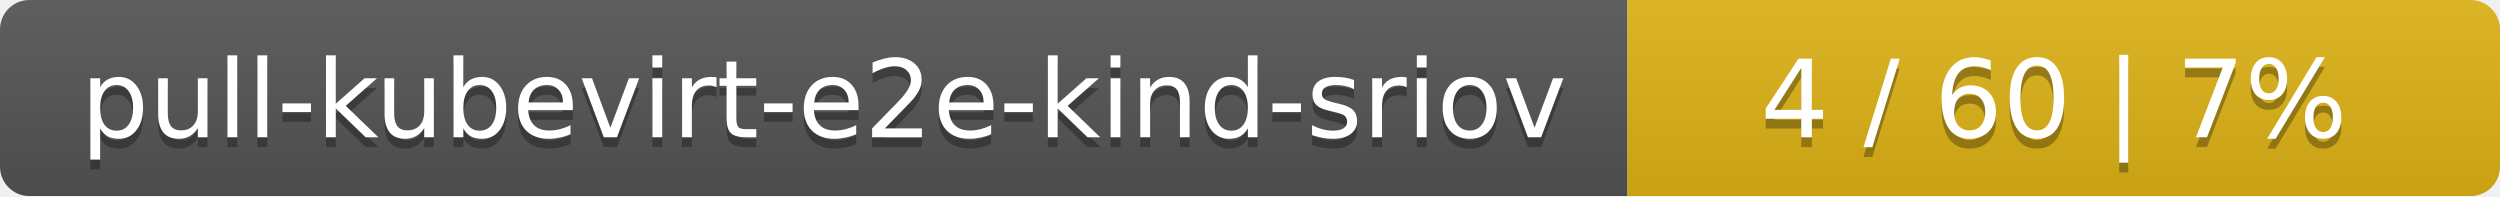
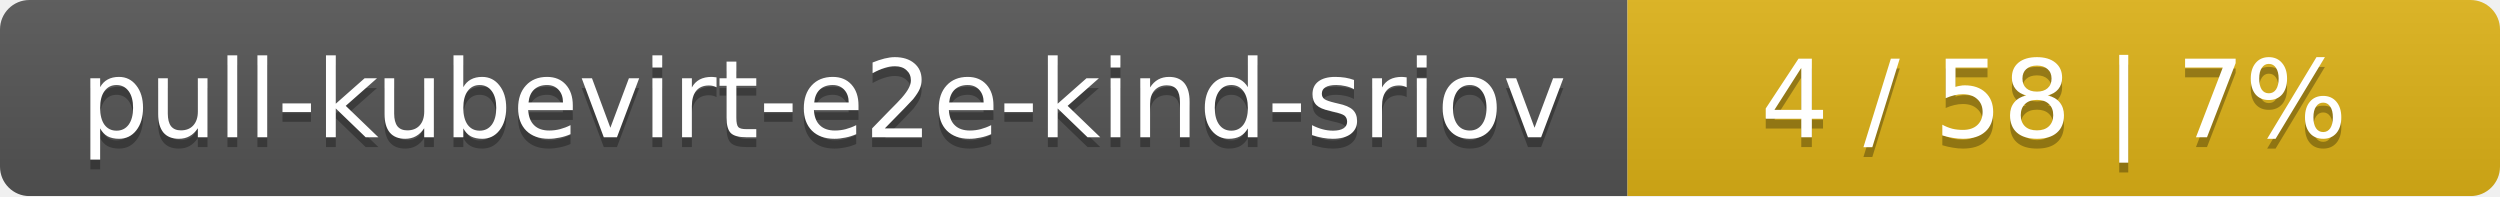
<svg xmlns="http://www.w3.org/2000/svg" width="255" height="20">
  <linearGradient id="smooth" x2="0" y2="100%">
    <stop offset="0" stop-color="#bbb" stop-opacity=".1" />
    <stop offset="1" stop-opacity=".1" />
  </linearGradient>
  <mask id="round">
    <rect width="255" height="20" rx="3" fill="#fff" />
  </mask>
  <g mask="url(#round)">
    <rect width="166" height="20" fill="#555" />
    <rect x="166" width="89" height="20" fill="#dfb317" />
    <rect width="255" height="20" fill="url(#smooth)" />
  </g>
  <g fill="#fff" text-anchor="middle" font-family="DejaVu Sans,Verdana,Geneva,sans-serif" font-size="11">
    <text x="84" y="15" fill="#010101" fill-opacity=".3">pull-kubevirt-e2e-kind-sriov</text>
    <text x="84" y="14">pull-kubevirt-e2e-kind-sriov</text>
-     <text x="209.5" y="15" fill="#010101" fill-opacity=".3">4 / 60    |    7%</text>
-     <text x="209.5" y="14">4 / 60    |    7%</text>
+     <text x="209.5" y="15" fill="#010101" fill-opacity=".3">4 / 58    |    7%</text>
+     <text x="209.5" y="14">4 / 58    |    7%</text>
  </g>
</svg>
